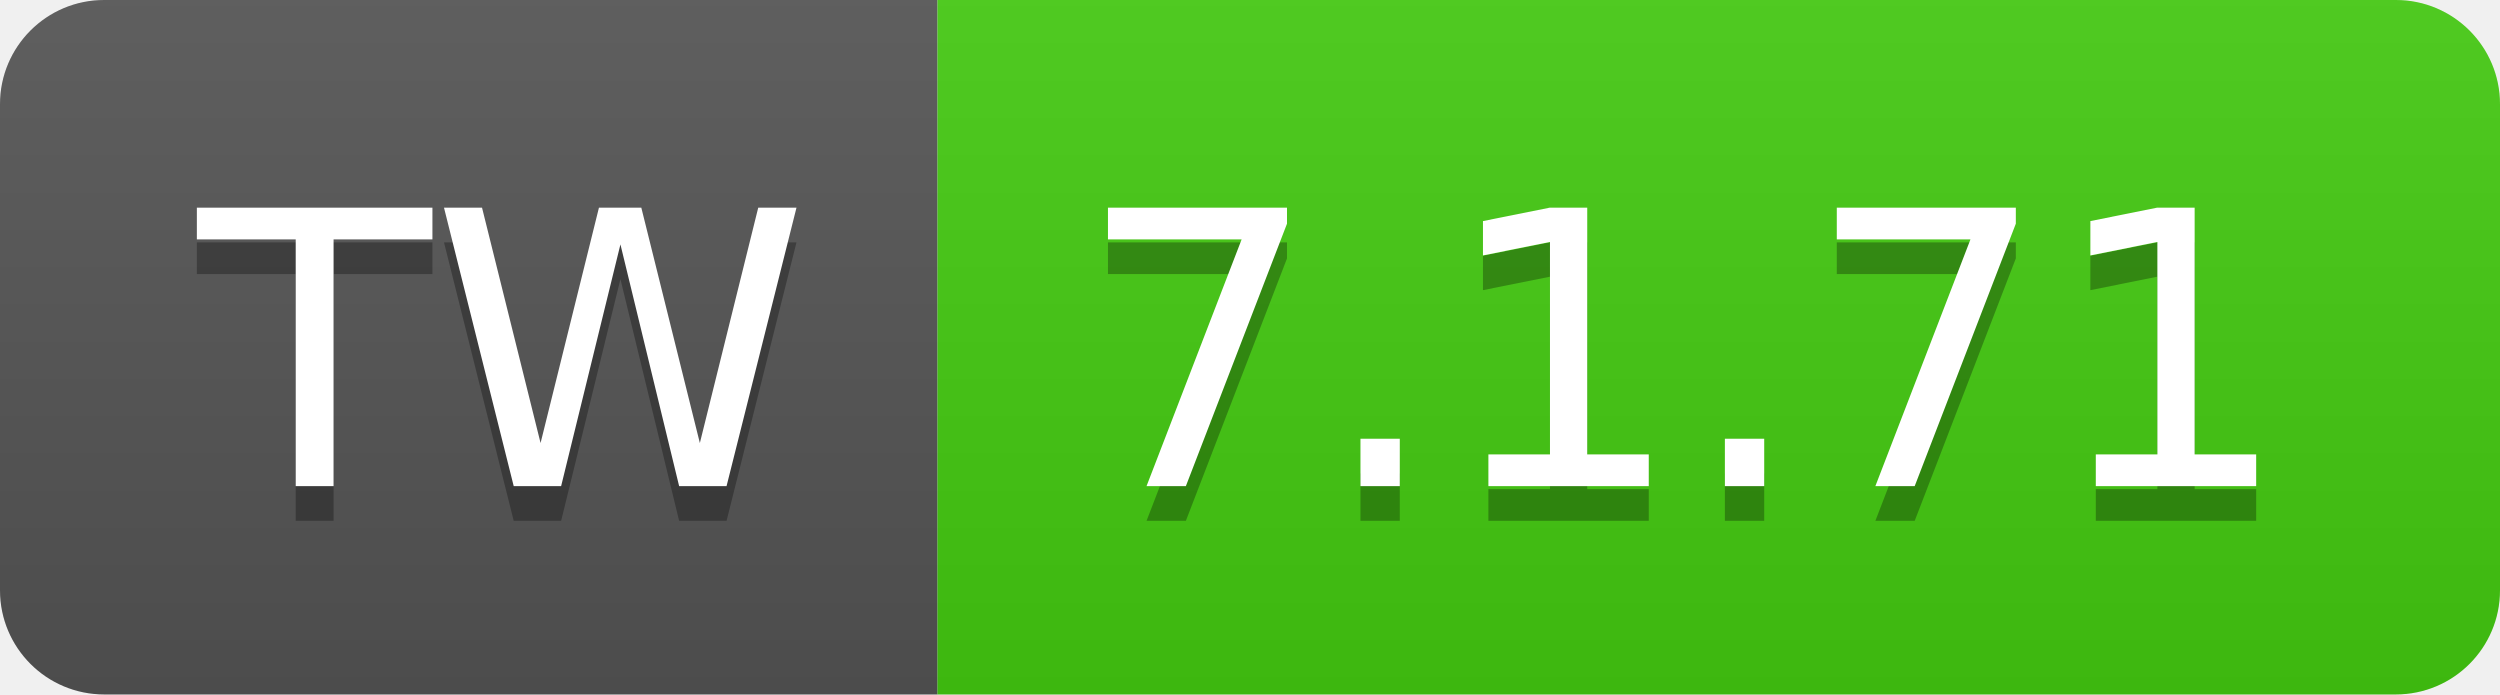
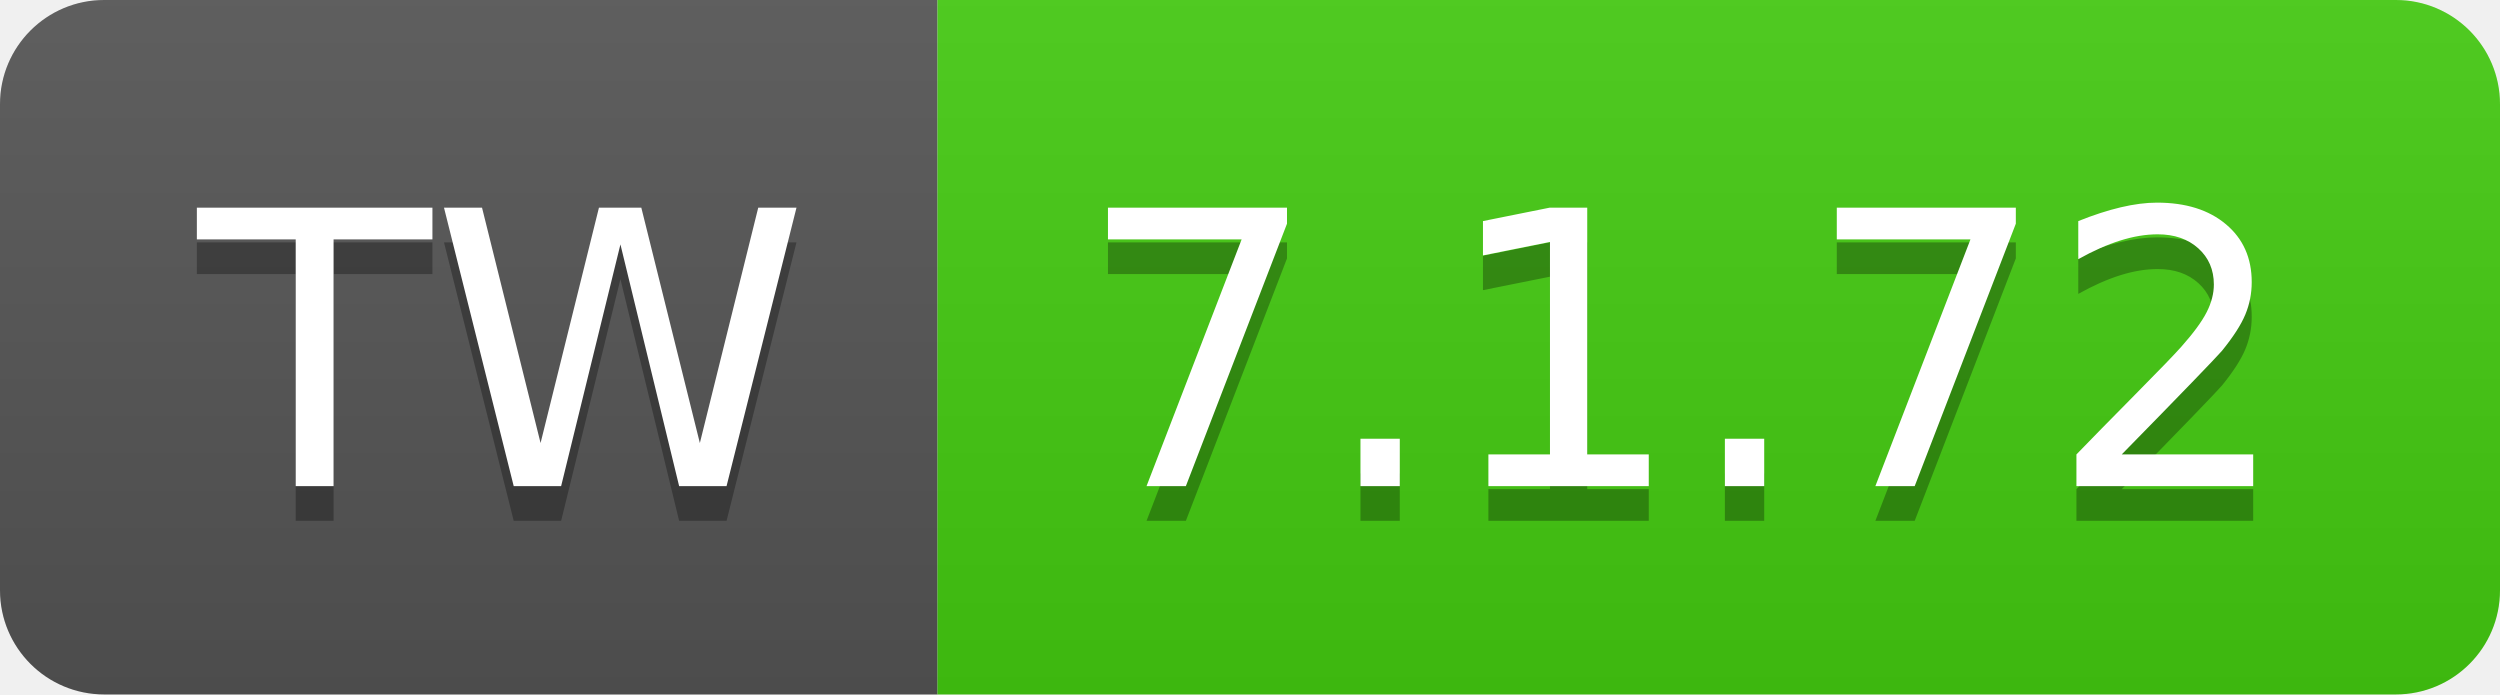
- <svg xmlns="http://www.w3.org/2000/svg" width="72" height="20" role="img" aria-label="TW: 7.1.71">
+ <svg xmlns="http://www.w3.org/2000/svg" width="72" height="20" role="img" aria-label="TW: 7.1.72">
  <linearGradient id="s" x2="0" y2="100%">
    <stop offset="0" stop-color="#bbb" stop-opacity=".1" />
    <stop offset="1" stop-opacity=".1" />
  </linearGradient>
  <clipPath id="r">
    <rect width="72" height="20" rx="3" fill="#fff" />
  </clipPath>
  <g clip-path="url(#r)">
    <rect width="27" height="20" fill="#555" />
    <rect x="27" width="45" height="20" fill="#4c1" />
    <rect width="72" height="20" fill="url(#s)" />
  </g>
  <g fill="#fff" text-anchor="middle" font-family="Verdana,Geneva,DejaVu Sans,sans-serif" text-rendering="geometricPrecision" font-size="110">
    <text aria-hidden="true" x="145" y="150" fill="#010101" fill-opacity=".3" transform="scale(.1)" textLength="170">TW</text>
    <text x="145" y="140" transform="scale(.1)" fill="#fff" textLength="170">TW</text>
-     <text aria-hidden="true" x="485" y="150" fill="#010101" fill-opacity=".3" transform="scale(.1)" textLength="350">7.1.71</text>
-     <text x="485" y="140" transform="scale(.1)" fill="#fff" textLength="350">7.1.71</text>
+     <text aria-hidden="true" x="485" y="150" fill="#010101" fill-opacity=".3" transform="scale(.1)" textLength="350">7.1.72</text>
+     <text x="485" y="140" transform="scale(.1)" fill="#fff" textLength="350">7.1.72</text>
  </g>
</svg>
